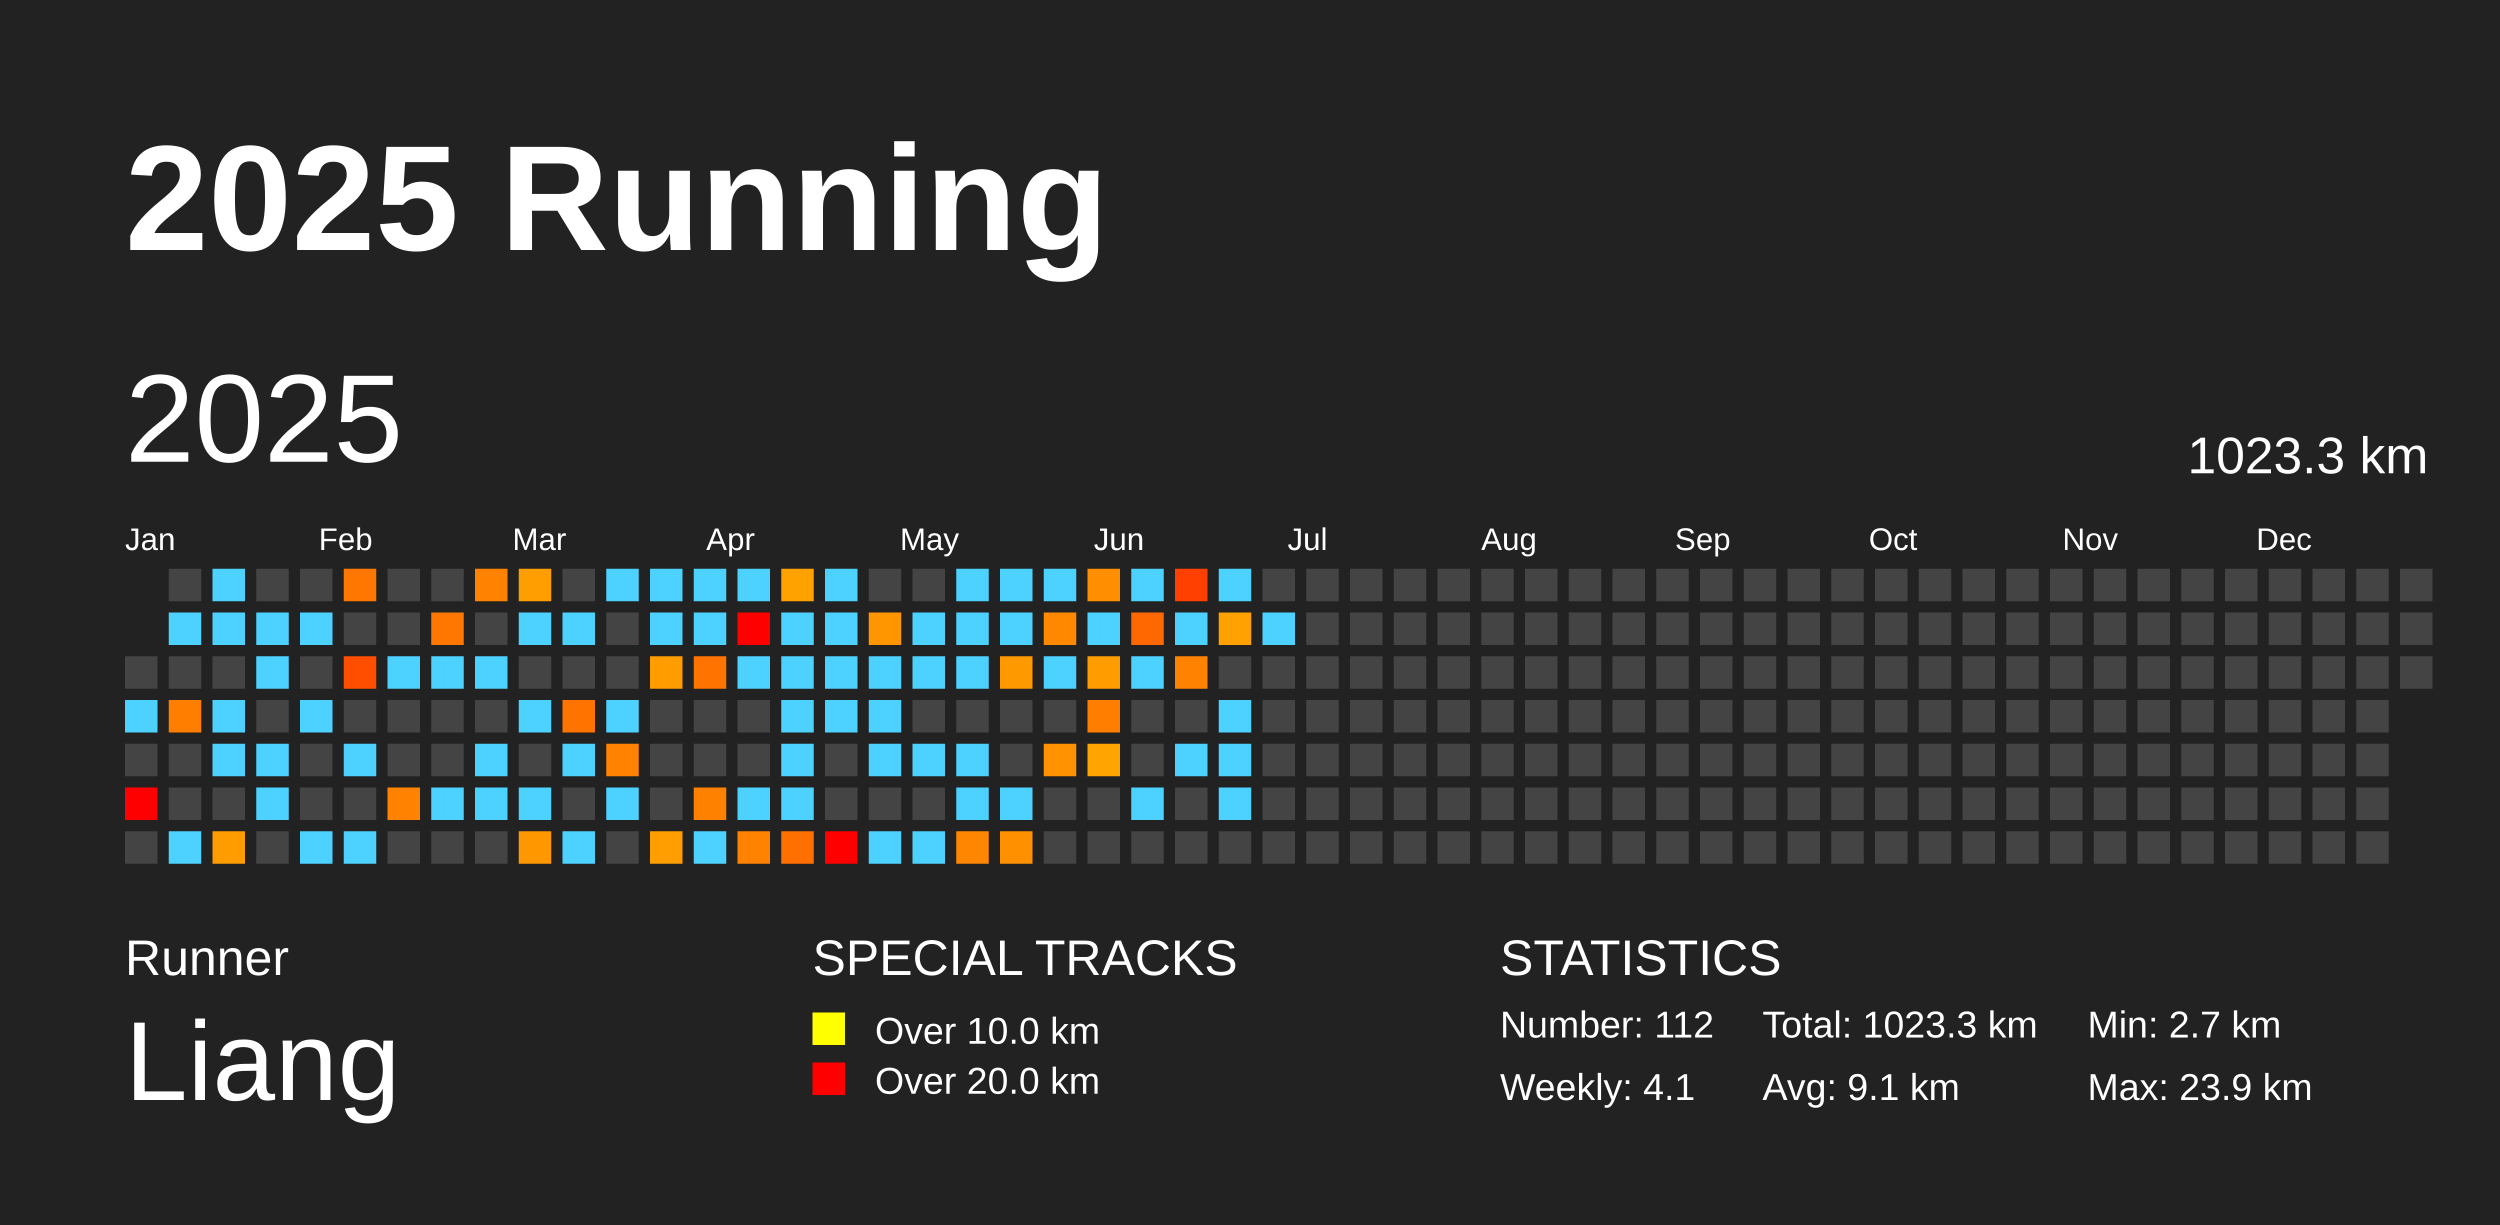
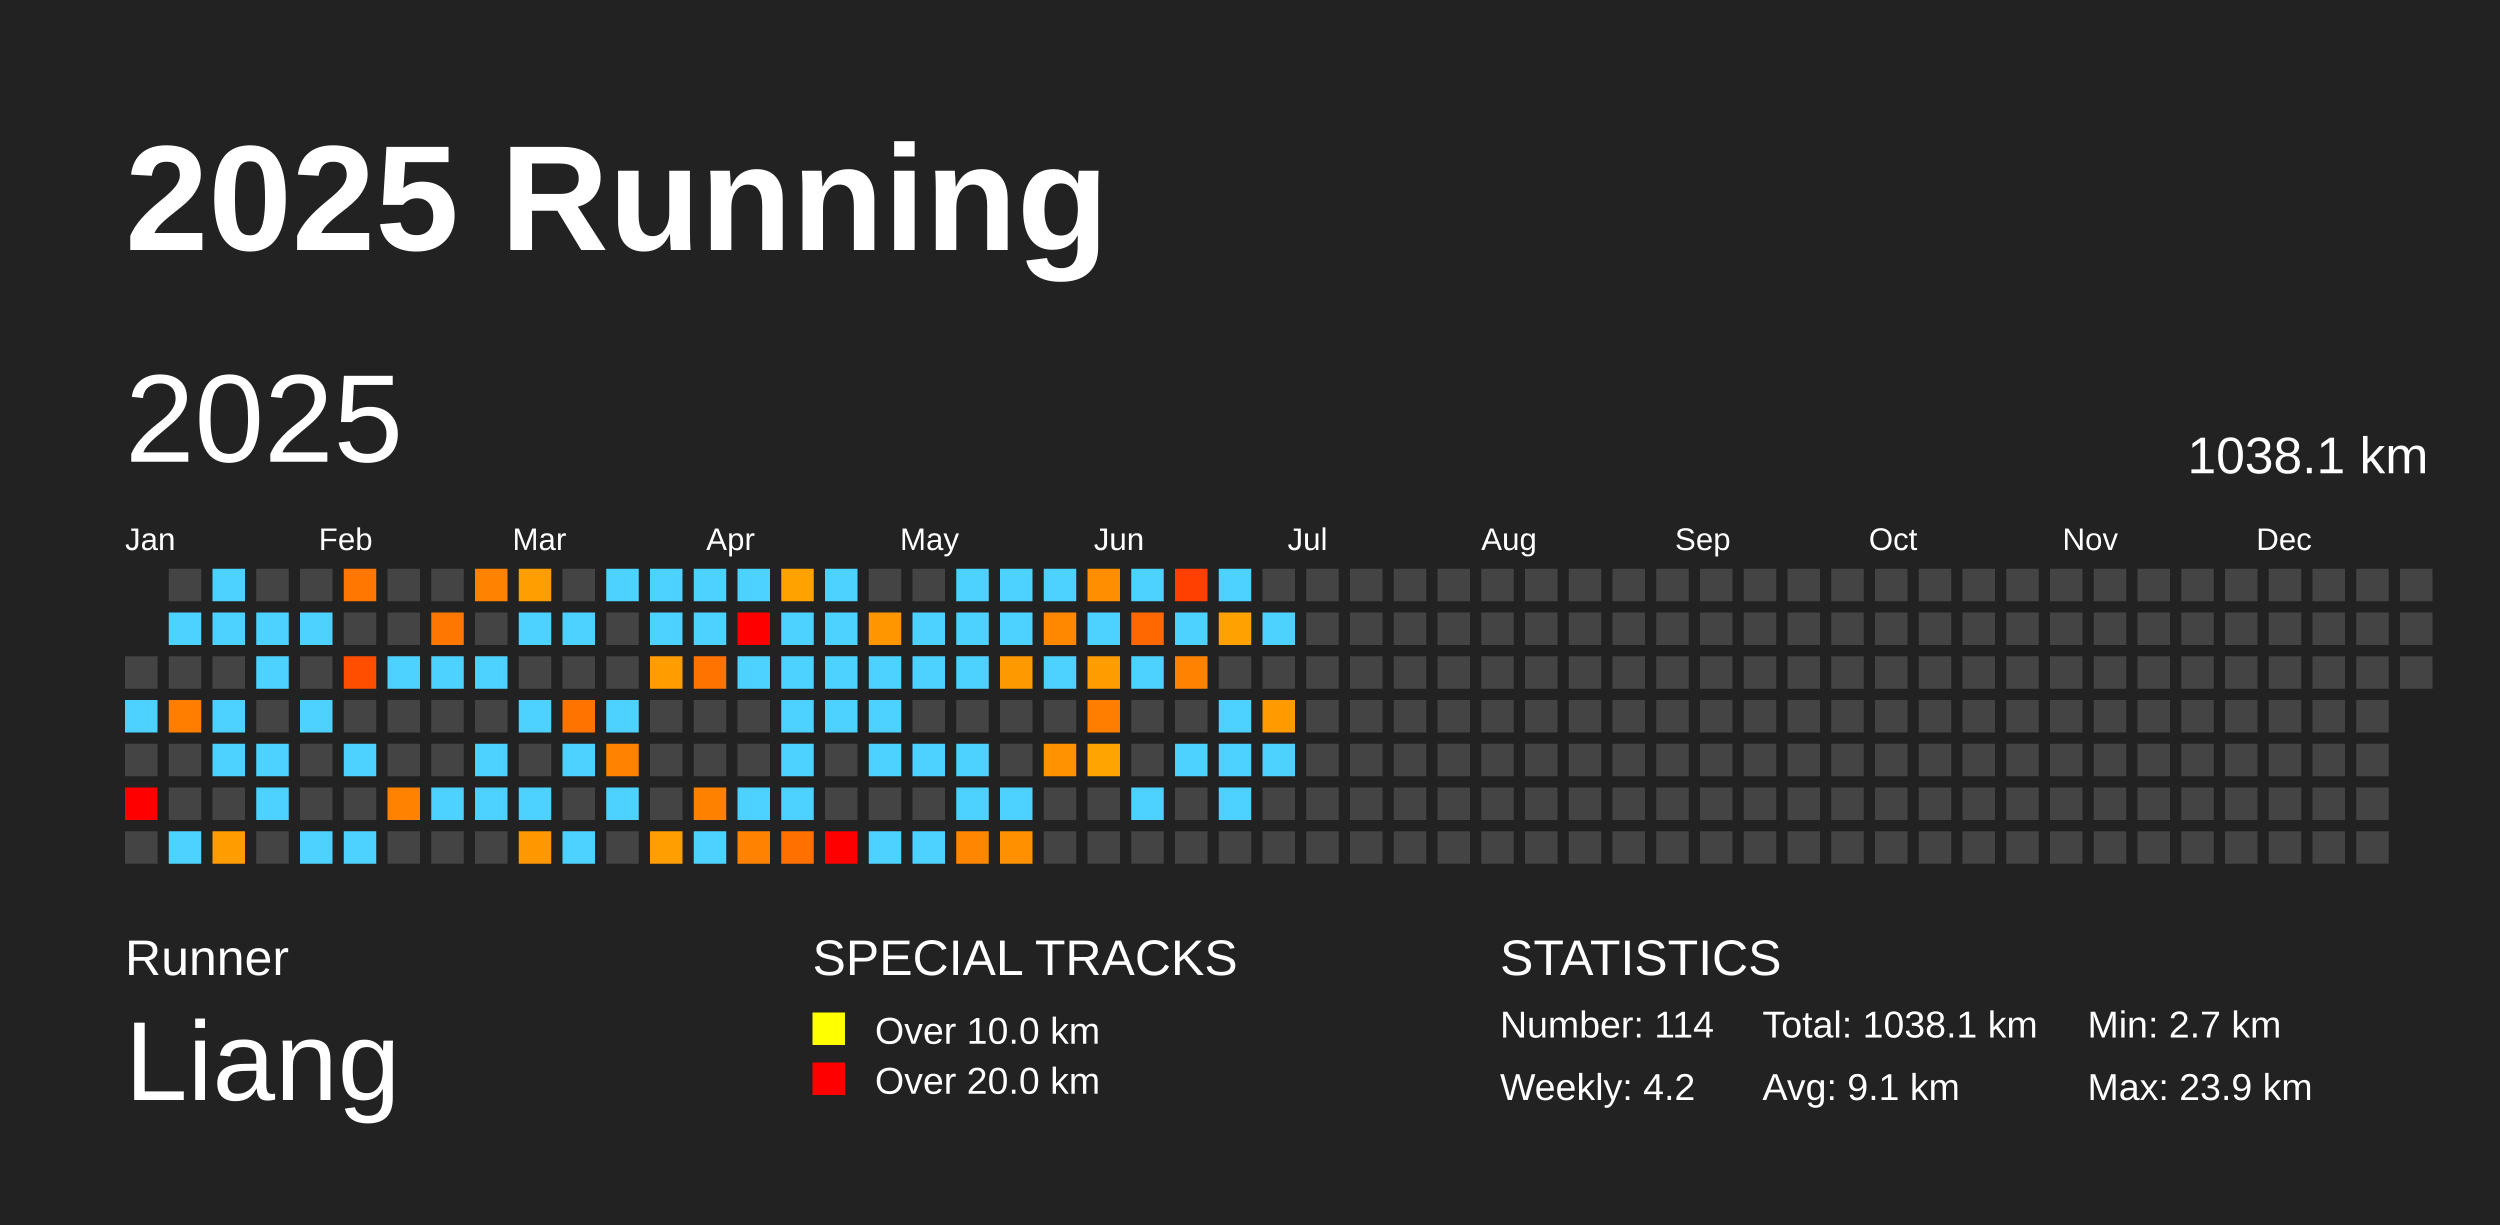
<svg xmlns="http://www.w3.org/2000/svg" baseProfile="full" height="98mm" version="1.1" viewBox="0,0,200,98" width="200mm">
  <defs />
  <rect fill="#222222" height="98" width="200" x="0" y="0" />
  <text fill="#FFFFFF" style="font-size:12px; font-family:Arial; font-weight:bold;" x="10" y="20">2025 Running</text>
  <text fill="#FFFFFF" style="font-size:4px; font-family:Arial" x="10" y="78">Runner</text>
  <text fill="#FFFFFF" style="font-size:9px; font-family:Arial" x="10" y="88">Liang</text>
  <text fill="#FFFFFF" style="font-size:4px; font-family:Arial" x="65" y="78">SPECIAL TRACKS</text>
  <rect fill="yellow" height="2.6" width="2.6" x="65" y="81" />
  <text fill="#FFFFFF" style="font-size:3px; font-family:Arial" x="70" y="83.5">Over 10.0 km</text>
  <rect fill="red" height="2.6" width="2.6" x="65" y="85" />
  <text fill="#FFFFFF" style="font-size:3px; font-family:Arial" x="70" y="87.5">Over 20.0 km</text>
  <text fill="#FFFFFF" style="font-size:4px; font-family:Arial" x="120" y="78">STATISTICS</text>
-   <text fill="#FFFFFF" style="font-size:3px; font-family:Arial" x="120" y="83">Number: 112</text>
-   <text fill="#FFFFFF" style="font-size:3px; font-family:Arial" x="120" y="88">Weekly: 4.1</text>
-   <text fill="#FFFFFF" style="font-size:3px; font-family:Arial" x="141" y="83">Total: 1023.3 km</text>
+   <text fill="#FFFFFF" style="font-size:3px; font-family:Arial" x="120" y="83">Number: 114</text>
+   <text fill="#FFFFFF" style="font-size:3px; font-family:Arial" x="120" y="88">Weekly: 4.2</text>
+   <text fill="#FFFFFF" style="font-size:3px; font-family:Arial" x="141" y="83">Total: 1038.1 km</text>
  <text fill="#FFFFFF" style="font-size:3px; font-family:Arial" x="141" y="88">Avg: 9.1 km</text>
  <text fill="#FFFFFF" style="font-size:3px; font-family:Arial" x="167" y="83">Min: 2.7 km</text>
  <text fill="#FFFFFF" style="font-size:3px; font-family:Arial" x="167" y="88">Max: 23.9 km</text>
  <text dominant-baseline="hanging" fill="#FFFFFF" style="font-size:10.0px; font-family:Arial;" x="10" y="30">2025</text>
-   <text dominant-baseline="hanging" fill="#FFFFFF" style="font-size:4.125px; font-family:Arial;" x="175" y="35">1023.3 km</text>
+   <text dominant-baseline="hanging" fill="#FFFFFF" style="font-size:4.125px; font-family:Arial;" x="175" y="35">1038.1 km</text>
  <text fill="#FFFFFF" style="font-size:2.5px; font-family:Arial" x="10.0" y="44">Jan</text>
  <text fill="#FFFFFF" style="font-size:2.5px; font-family:Arial" x="25.5" y="44">Feb</text>
  <text fill="#FFFFFF" style="font-size:2.5px; font-family:Arial" x="41.0" y="44">Mar</text>
  <text fill="#FFFFFF" style="font-size:2.5px; font-family:Arial" x="56.5" y="44">Apr</text>
  <text fill="#FFFFFF" style="font-size:2.5px; font-family:Arial" x="72.0" y="44">May</text>
  <text fill="#FFFFFF" style="font-size:2.5px; font-family:Arial" x="87.5" y="44">Jun</text>
  <text fill="#FFFFFF" style="font-size:2.5px; font-family:Arial" x="103.0" y="44">Jul</text>
  <text fill="#FFFFFF" style="font-size:2.5px; font-family:Arial" x="118.5" y="44">Aug</text>
  <text fill="#FFFFFF" style="font-size:2.5px; font-family:Arial" x="134.0" y="44">Sep</text>
  <text fill="#FFFFFF" style="font-size:2.5px; font-family:Arial" x="149.5" y="44">Oct</text>
  <text fill="#FFFFFF" style="font-size:2.5px; font-family:Arial" x="165.0" y="44">Nov</text>
  <text fill="#FFFFFF" style="font-size:2.5px; font-family:Arial" x="180.5" y="44">Dec</text>
  <rect fill="#444444" height="2.6" width="2.6" x="10.0" y="52.5" />
  <rect fill="#4dd2ff" height="2.6" width="2.6" x="10.0" y="56.0" />
  <rect fill="#444444" height="2.6" width="2.6" x="10.0" y="59.5" />
  <rect fill="red" height="2.6" width="2.6" x="10.0" y="63.0" />
  <rect fill="#444444" height="2.6" width="2.6" x="10.0" y="66.5" />
  <rect fill="#444444" height="2.6" width="2.6" x="13.5" y="45.5" />
  <rect fill="#4dd2ff" height="2.6" width="2.6" x="13.5" y="49.0" />
  <rect fill="#444444" height="2.6" width="2.6" x="13.5" y="52.5" />
  <rect fill="#ff7e00" height="2.6" width="2.6" x="13.5" y="56.0" />
  <rect fill="#444444" height="2.6" width="2.6" x="13.5" y="59.5" />
  <rect fill="#444444" height="2.6" width="2.6" x="13.5" y="63.0" />
  <rect fill="#4dd2ff" height="2.6" width="2.6" x="13.5" y="66.5" />
  <rect fill="#4dd2ff" height="2.6" width="2.6" x="17.0" y="45.5" />
  <rect fill="#4dd2ff" height="2.6" width="2.6" x="17.0" y="49.0" />
  <rect fill="#444444" height="2.6" width="2.6" x="17.0" y="52.5" />
  <rect fill="#4dd2ff" height="2.6" width="2.6" x="17.0" y="56.0" />
  <rect fill="#4dd2ff" height="2.6" width="2.6" x="17.0" y="59.5" />
  <rect fill="#444444" height="2.6" width="2.6" x="17.0" y="63.0" />
  <rect fill="#ff9c00" height="2.6" width="2.6" x="17.0" y="66.5" />
  <rect fill="#444444" height="2.6" width="2.6" x="20.5" y="45.5" />
  <rect fill="#4dd2ff" height="2.6" width="2.6" x="20.5" y="49.0" />
  <rect fill="#4dd2ff" height="2.6" width="2.6" x="20.5" y="52.5" />
  <rect fill="#444444" height="2.6" width="2.6" x="20.5" y="56.0" />
  <rect fill="#4dd2ff" height="2.6" width="2.6" x="20.5" y="59.5" />
  <rect fill="#4dd2ff" height="2.6" width="2.6" x="20.5" y="63.0" />
  <rect fill="#444444" height="2.6" width="2.6" x="20.5" y="66.5" />
  <rect fill="#444444" height="2.6" width="2.6" x="24.0" y="45.5" />
  <rect fill="#4dd2ff" height="2.6" width="2.6" x="24.0" y="49.0" />
  <rect fill="#444444" height="2.6" width="2.6" x="24.0" y="52.5" />
  <rect fill="#4dd2ff" height="2.6" width="2.6" x="24.0" y="56.0" />
  <rect fill="#444444" height="2.6" width="2.6" x="24.0" y="59.5" />
  <rect fill="#444444" height="2.6" width="2.6" x="24.0" y="63.0" />
  <rect fill="#4dd2ff" height="2.6" width="2.6" x="24.0" y="66.5" />
  <rect fill="#ff7700" height="2.6" width="2.6" x="27.5" y="45.5" />
  <rect fill="#444444" height="2.6" width="2.6" x="27.5" y="49.0" />
  <rect fill="#ff4e00" height="2.6" width="2.6" x="27.5" y="52.5" />
  <rect fill="#444444" height="2.6" width="2.6" x="27.5" y="56.0" />
  <rect fill="#4dd2ff" height="2.6" width="2.6" x="27.5" y="59.5" />
  <rect fill="#444444" height="2.6" width="2.6" x="27.5" y="63.0" />
  <rect fill="#4dd2ff" height="2.6" width="2.6" x="27.5" y="66.5" />
  <rect fill="#444444" height="2.6" width="2.6" x="31.0" y="45.5" />
  <rect fill="#444444" height="2.6" width="2.6" x="31.0" y="49.0" />
  <rect fill="#4dd2ff" height="2.6" width="2.6" x="31.0" y="52.5" />
  <rect fill="#444444" height="2.6" width="2.6" x="31.0" y="56.0" />
  <rect fill="#444444" height="2.6" width="2.6" x="31.0" y="59.5" />
  <rect fill="#ff8300" height="2.6" width="2.6" x="31.0" y="63.0" />
  <rect fill="#444444" height="2.6" width="2.6" x="31.0" y="66.5" />
  <rect fill="#444444" height="2.6" width="2.6" x="34.5" y="45.5" />
  <rect fill="#ff7600" height="2.6" width="2.6" x="34.5" y="49.0" />
  <rect fill="#4dd2ff" height="2.6" width="2.6" x="34.5" y="52.5" />
  <rect fill="#444444" height="2.6" width="2.6" x="34.5" y="56.0" />
  <rect fill="#444444" height="2.6" width="2.6" x="34.5" y="59.5" />
  <rect fill="#4dd2ff" height="2.6" width="2.6" x="34.5" y="63.0" />
  <rect fill="#444444" height="2.6" width="2.6" x="34.5" y="66.5" />
  <rect fill="#ff8200" height="2.6" width="2.6" x="38.0" y="45.5" />
  <rect fill="#444444" height="2.6" width="2.6" x="38.0" y="49.0" />
  <rect fill="#4dd2ff" height="2.6" width="2.6" x="38.0" y="52.5" />
  <rect fill="#444444" height="2.6" width="2.6" x="38.0" y="56.0" />
  <rect fill="#4dd2ff" height="2.6" width="2.6" x="38.0" y="59.5" />
  <rect fill="#4dd2ff" height="2.6" width="2.6" x="38.0" y="63.0" />
  <rect fill="#444444" height="2.6" width="2.6" x="38.0" y="66.5" />
  <rect fill="#ff9e00" height="2.6" width="2.6" x="41.5" y="45.5" />
  <rect fill="#4dd2ff" height="2.6" width="2.6" x="41.5" y="49.0" />
  <rect fill="#444444" height="2.6" width="2.6" x="41.5" y="52.5" />
  <rect fill="#4dd2ff" height="2.6" width="2.6" x="41.5" y="56.0" />
  <rect fill="#444444" height="2.6" width="2.6" x="41.5" y="59.5" />
  <rect fill="#4dd2ff" height="2.6" width="2.6" x="41.5" y="63.0" />
  <rect fill="#ff9700" height="2.6" width="2.6" x="41.5" y="66.5" />
  <rect fill="#444444" height="2.6" width="2.6" x="45.0" y="45.5" />
  <rect fill="#4dd2ff" height="2.6" width="2.6" x="45.0" y="49.0" />
  <rect fill="#444444" height="2.6" width="2.6" x="45.0" y="52.5" />
  <rect fill="#ff7300" height="2.6" width="2.6" x="45.0" y="56.0" />
  <rect fill="#4dd2ff" height="2.6" width="2.6" x="45.0" y="59.5" />
  <rect fill="#444444" height="2.6" width="2.6" x="45.0" y="63.0" />
  <rect fill="#4dd2ff" height="2.6" width="2.6" x="45.0" y="66.5" />
  <rect fill="#4dd2ff" height="2.6" width="2.6" x="48.5" y="45.5" />
  <rect fill="#444444" height="2.6" width="2.6" x="48.5" y="49.0" />
  <rect fill="#444444" height="2.6" width="2.6" x="48.5" y="52.5" />
  <rect fill="#4dd2ff" height="2.6" width="2.6" x="48.5" y="56.0" />
  <rect fill="#ff8200" height="2.6" width="2.6" x="48.5" y="59.5" />
  <rect fill="#4dd2ff" height="2.6" width="2.6" x="48.5" y="63.0" />
  <rect fill="#444444" height="2.6" width="2.6" x="48.5" y="66.5" />
  <rect fill="#4dd2ff" height="2.6" width="2.6" x="52.0" y="45.5" />
  <rect fill="#4dd2ff" height="2.6" width="2.6" x="52.0" y="49.0" />
  <rect fill="#ff9c00" height="2.6" width="2.6" x="52.0" y="52.5" />
  <rect fill="#444444" height="2.6" width="2.6" x="52.0" y="56.0" />
  <rect fill="#444444" height="2.6" width="2.6" x="52.0" y="59.5" />
  <rect fill="#444444" height="2.6" width="2.6" x="52.0" y="63.0" />
  <rect fill="#ff9e00" height="2.6" width="2.6" x="52.0" y="66.5" />
  <rect fill="#4dd2ff" height="2.6" width="2.6" x="55.5" y="45.5" />
  <rect fill="#4dd2ff" height="2.6" width="2.6" x="55.5" y="49.0" />
  <rect fill="#ff7300" height="2.6" width="2.6" x="55.5" y="52.5" />
  <rect fill="#444444" height="2.6" width="2.6" x="55.5" y="56.0" />
  <rect fill="#444444" height="2.6" width="2.6" x="55.5" y="59.5" />
  <rect fill="#ff8100" height="2.6" width="2.6" x="55.5" y="63.0" />
  <rect fill="#4dd2ff" height="2.6" width="2.6" x="55.5" y="66.5" />
  <rect fill="#4dd2ff" height="2.6" width="2.6" x="59.0" y="45.5" />
  <rect fill="red" height="2.6" width="2.6" x="59.0" y="49.0" />
  <rect fill="#4dd2ff" height="2.6" width="2.6" x="59.0" y="52.5" />
  <rect fill="#444444" height="2.6" width="2.6" x="59.0" y="56.0" />
  <rect fill="#444444" height="2.6" width="2.6" x="59.0" y="59.5" />
  <rect fill="#4dd2ff" height="2.6" width="2.6" x="59.0" y="63.0" />
  <rect fill="#ff8300" height="2.6" width="2.6" x="59.0" y="66.5" />
  <rect fill="#ffa200" height="2.6" width="2.6" x="62.5" y="45.5" />
  <rect fill="#4dd2ff" height="2.6" width="2.6" x="62.5" y="49.0" />
  <rect fill="#4dd2ff" height="2.6" width="2.6" x="62.5" y="52.5" />
  <rect fill="#4dd2ff" height="2.6" width="2.6" x="62.5" y="56.0" />
  <rect fill="#4dd2ff" height="2.6" width="2.6" x="62.5" y="59.5" />
  <rect fill="#4dd2ff" height="2.6" width="2.6" x="62.5" y="63.0" />
  <rect fill="#ff7000" height="2.6" width="2.6" x="62.5" y="66.5" />
  <rect fill="#4dd2ff" height="2.6" width="2.6" x="66.0" y="45.5" />
  <rect fill="#4dd2ff" height="2.6" width="2.6" x="66.0" y="49.0" />
  <rect fill="#4dd2ff" height="2.6" width="2.6" x="66.0" y="52.5" />
  <rect fill="#4dd2ff" height="2.6" width="2.6" x="66.0" y="56.0" />
  <rect fill="#444444" height="2.6" width="2.6" x="66.0" y="59.5" />
  <rect fill="#444444" height="2.6" width="2.6" x="66.0" y="63.0" />
  <rect fill="red" height="2.6" width="2.6" x="66.0" y="66.5" />
  <rect fill="#444444" height="2.6" width="2.6" x="69.5" y="45.5" />
  <rect fill="#ff9600" height="2.6" width="2.6" x="69.5" y="49.0" />
  <rect fill="#4dd2ff" height="2.6" width="2.6" x="69.5" y="52.5" />
  <rect fill="#4dd2ff" height="2.6" width="2.6" x="69.5" y="56.0" />
  <rect fill="#4dd2ff" height="2.6" width="2.6" x="69.5" y="59.5" />
  <rect fill="#444444" height="2.6" width="2.6" x="69.5" y="63.0" />
  <rect fill="#4dd2ff" height="2.6" width="2.6" x="69.5" y="66.5" />
  <rect fill="#444444" height="2.6" width="2.6" x="73.0" y="45.5" />
  <rect fill="#4dd2ff" height="2.6" width="2.6" x="73.0" y="49.0" />
  <rect fill="#4dd2ff" height="2.6" width="2.6" x="73.0" y="52.5" />
  <rect fill="#444444" height="2.6" width="2.6" x="73.0" y="56.0" />
  <rect fill="#4dd2ff" height="2.6" width="2.6" x="73.0" y="59.5" />
  <rect fill="#444444" height="2.6" width="2.6" x="73.0" y="63.0" />
  <rect fill="#4dd2ff" height="2.6" width="2.6" x="73.0" y="66.5" />
  <rect fill="#4dd2ff" height="2.6" width="2.6" x="76.5" y="45.5" />
  <rect fill="#4dd2ff" height="2.6" width="2.6" x="76.5" y="49.0" />
  <rect fill="#4dd2ff" height="2.6" width="2.6" x="76.5" y="52.5" />
  <rect fill="#444444" height="2.6" width="2.6" x="76.5" y="56.0" />
  <rect fill="#4dd2ff" height="2.6" width="2.6" x="76.5" y="59.5" />
  <rect fill="#4dd2ff" height="2.6" width="2.6" x="76.5" y="63.0" />
  <rect fill="#ff8600" height="2.6" width="2.6" x="76.5" y="66.5" />
  <rect fill="#4dd2ff" height="2.6" width="2.6" x="80.0" y="45.5" />
  <rect fill="#4dd2ff" height="2.6" width="2.6" x="80.0" y="49.0" />
  <rect fill="#ff9900" height="2.6" width="2.6" x="80.0" y="52.5" />
  <rect fill="#444444" height="2.6" width="2.6" x="80.0" y="56.0" />
  <rect fill="#444444" height="2.6" width="2.6" x="80.0" y="59.5" />
  <rect fill="#4dd2ff" height="2.6" width="2.6" x="80.0" y="63.0" />
  <rect fill="#ff9100" height="2.6" width="2.6" x="80.0" y="66.5" />
  <rect fill="#4dd2ff" height="2.6" width="2.6" x="83.5" y="45.5" />
  <rect fill="#ff8800" height="2.6" width="2.6" x="83.5" y="49.0" />
  <rect fill="#4dd2ff" height="2.6" width="2.6" x="83.5" y="52.5" />
  <rect fill="#444444" height="2.6" width="2.6" x="83.5" y="56.0" />
  <rect fill="#ff9200" height="2.6" width="2.6" x="83.5" y="59.5" />
  <rect fill="#444444" height="2.6" width="2.6" x="83.5" y="63.0" />
  <rect fill="#444444" height="2.6" width="2.6" x="83.5" y="66.5" />
  <rect fill="#ff8e00" height="2.6" width="2.6" x="87.0" y="45.5" />
  <rect fill="#4dd2ff" height="2.6" width="2.6" x="87.0" y="49.0" />
  <rect fill="#ff9d00" height="2.6" width="2.6" x="87.0" y="52.5" />
  <rect fill="#ff7e00" height="2.6" width="2.6" x="87.0" y="56.0" />
  <rect fill="#ffa400" height="2.6" width="2.6" x="87.0" y="59.5" />
  <rect fill="#444444" height="2.6" width="2.6" x="87.0" y="63.0" />
  <rect fill="#444444" height="2.6" width="2.6" x="87.0" y="66.5" />
  <rect fill="#4dd2ff" height="2.6" width="2.6" x="90.5" y="45.5" />
  <rect fill="#ff6700" height="2.6" width="2.6" x="90.5" y="49.0" />
  <rect fill="#4dd2ff" height="2.6" width="2.6" x="90.5" y="52.5" />
  <rect fill="#444444" height="2.6" width="2.6" x="90.5" y="56.0" />
  <rect fill="#444444" height="2.6" width="2.6" x="90.5" y="59.5" />
  <rect fill="#4dd2ff" height="2.6" width="2.6" x="90.5" y="63.0" />
  <rect fill="#444444" height="2.6" width="2.6" x="90.5" y="66.5" />
  <rect fill="#ff4000" height="2.6" width="2.6" x="94.0" y="45.5" />
  <rect fill="#4dd2ff" height="2.6" width="2.6" x="94.0" y="49.0" />
  <rect fill="#ff8300" height="2.6" width="2.6" x="94.0" y="52.5" />
  <rect fill="#444444" height="2.6" width="2.6" x="94.0" y="56.0" />
  <rect fill="#4dd2ff" height="2.6" width="2.6" x="94.0" y="59.5" />
  <rect fill="#444444" height="2.6" width="2.6" x="94.0" y="63.0" />
  <rect fill="#444444" height="2.6" width="2.6" x="94.0" y="66.5" />
  <rect fill="#4dd2ff" height="2.6" width="2.6" x="97.5" y="45.5" />
  <rect fill="#ffa100" height="2.6" width="2.6" x="97.5" y="49.0" />
  <rect fill="#444444" height="2.6" width="2.6" x="97.5" y="52.5" />
  <rect fill="#4dd2ff" height="2.6" width="2.6" x="97.5" y="56.0" />
  <rect fill="#4dd2ff" height="2.6" width="2.6" x="97.5" y="59.5" />
  <rect fill="#4dd2ff" height="2.6" width="2.6" x="97.5" y="63.0" />
  <rect fill="#444444" height="2.6" width="2.6" x="97.5" y="66.5" />
  <rect fill="#444444" height="2.6" width="2.6" x="101.0" y="45.5" />
  <rect fill="#4dd2ff" height="2.6" width="2.6" x="101.0" y="49.0" />
  <rect fill="#444444" height="2.6" width="2.6" x="101.0" y="52.5" />
-   <rect fill="#444444" height="2.6" width="2.6" x="101.0" y="56.0" />
-   <rect fill="#444444" height="2.6" width="2.6" x="101.0" y="59.5" />
+   <rect fill="#ff9a00" height="2.6" width="2.6" x="101.0" y="56.0" />
+   <rect fill="#4dd2ff" height="2.6" width="2.6" x="101.0" y="59.5" />
  <rect fill="#444444" height="2.6" width="2.6" x="101.0" y="63.0" />
  <rect fill="#444444" height="2.6" width="2.6" x="101.0" y="66.5" />
  <rect fill="#444444" height="2.6" width="2.6" x="104.5" y="45.5" />
  <rect fill="#444444" height="2.6" width="2.6" x="104.5" y="49.0" />
  <rect fill="#444444" height="2.6" width="2.6" x="104.5" y="52.5" />
  <rect fill="#444444" height="2.6" width="2.6" x="104.5" y="56.0" />
  <rect fill="#444444" height="2.6" width="2.6" x="104.5" y="59.5" />
  <rect fill="#444444" height="2.6" width="2.6" x="104.5" y="63.0" />
  <rect fill="#444444" height="2.6" width="2.6" x="104.5" y="66.5" />
  <rect fill="#444444" height="2.6" width="2.6" x="108.0" y="45.5" />
  <rect fill="#444444" height="2.6" width="2.6" x="108.0" y="49.0" />
  <rect fill="#444444" height="2.6" width="2.6" x="108.0" y="52.5" />
  <rect fill="#444444" height="2.6" width="2.6" x="108.0" y="56.0" />
  <rect fill="#444444" height="2.6" width="2.6" x="108.0" y="59.5" />
  <rect fill="#444444" height="2.6" width="2.6" x="108.0" y="63.0" />
  <rect fill="#444444" height="2.6" width="2.6" x="108.0" y="66.5" />
  <rect fill="#444444" height="2.6" width="2.6" x="111.5" y="45.5" />
  <rect fill="#444444" height="2.6" width="2.6" x="111.5" y="49.0" />
  <rect fill="#444444" height="2.6" width="2.6" x="111.5" y="52.5" />
  <rect fill="#444444" height="2.6" width="2.6" x="111.5" y="56.0" />
  <rect fill="#444444" height="2.6" width="2.6" x="111.5" y="59.5" />
  <rect fill="#444444" height="2.6" width="2.6" x="111.5" y="63.0" />
  <rect fill="#444444" height="2.6" width="2.6" x="111.5" y="66.5" />
  <rect fill="#444444" height="2.6" width="2.6" x="115.0" y="45.5" />
  <rect fill="#444444" height="2.6" width="2.6" x="115.0" y="49.0" />
  <rect fill="#444444" height="2.6" width="2.6" x="115.0" y="52.5" />
  <rect fill="#444444" height="2.6" width="2.6" x="115.0" y="56.0" />
  <rect fill="#444444" height="2.6" width="2.6" x="115.0" y="59.5" />
  <rect fill="#444444" height="2.6" width="2.6" x="115.0" y="63.0" />
  <rect fill="#444444" height="2.6" width="2.6" x="115.0" y="66.5" />
  <rect fill="#444444" height="2.6" width="2.6" x="118.5" y="45.5" />
  <rect fill="#444444" height="2.6" width="2.6" x="118.5" y="49.0" />
  <rect fill="#444444" height="2.6" width="2.6" x="118.5" y="52.5" />
  <rect fill="#444444" height="2.6" width="2.6" x="118.5" y="56.0" />
  <rect fill="#444444" height="2.6" width="2.6" x="118.5" y="59.5" />
  <rect fill="#444444" height="2.6" width="2.6" x="118.5" y="63.0" />
  <rect fill="#444444" height="2.6" width="2.6" x="118.5" y="66.5" />
  <rect fill="#444444" height="2.6" width="2.6" x="122.0" y="45.5" />
  <rect fill="#444444" height="2.6" width="2.6" x="122.0" y="49.0" />
  <rect fill="#444444" height="2.6" width="2.6" x="122.0" y="52.5" />
  <rect fill="#444444" height="2.6" width="2.6" x="122.0" y="56.0" />
  <rect fill="#444444" height="2.6" width="2.6" x="122.0" y="59.5" />
  <rect fill="#444444" height="2.6" width="2.6" x="122.0" y="63.0" />
  <rect fill="#444444" height="2.6" width="2.6" x="122.0" y="66.5" />
  <rect fill="#444444" height="2.6" width="2.6" x="125.5" y="45.5" />
  <rect fill="#444444" height="2.6" width="2.6" x="125.5" y="49.0" />
  <rect fill="#444444" height="2.6" width="2.6" x="125.5" y="52.5" />
  <rect fill="#444444" height="2.6" width="2.6" x="125.5" y="56.0" />
  <rect fill="#444444" height="2.6" width="2.6" x="125.5" y="59.5" />
  <rect fill="#444444" height="2.6" width="2.6" x="125.5" y="63.0" />
  <rect fill="#444444" height="2.6" width="2.6" x="125.5" y="66.5" />
  <rect fill="#444444" height="2.6" width="2.6" x="129.0" y="45.5" />
  <rect fill="#444444" height="2.6" width="2.6" x="129.0" y="49.0" />
  <rect fill="#444444" height="2.6" width="2.6" x="129.0" y="52.5" />
  <rect fill="#444444" height="2.6" width="2.6" x="129.0" y="56.0" />
  <rect fill="#444444" height="2.6" width="2.6" x="129.0" y="59.5" />
  <rect fill="#444444" height="2.6" width="2.6" x="129.0" y="63.0" />
  <rect fill="#444444" height="2.6" width="2.6" x="129.0" y="66.5" />
  <rect fill="#444444" height="2.6" width="2.6" x="132.5" y="45.5" />
  <rect fill="#444444" height="2.6" width="2.6" x="132.5" y="49.0" />
  <rect fill="#444444" height="2.6" width="2.6" x="132.5" y="52.5" />
  <rect fill="#444444" height="2.6" width="2.6" x="132.5" y="56.0" />
  <rect fill="#444444" height="2.6" width="2.6" x="132.5" y="59.5" />
  <rect fill="#444444" height="2.6" width="2.6" x="132.5" y="63.0" />
  <rect fill="#444444" height="2.6" width="2.6" x="132.5" y="66.5" />
  <rect fill="#444444" height="2.6" width="2.6" x="136.0" y="45.5" />
  <rect fill="#444444" height="2.6" width="2.6" x="136.0" y="49.0" />
  <rect fill="#444444" height="2.6" width="2.6" x="136.0" y="52.5" />
  <rect fill="#444444" height="2.6" width="2.6" x="136.0" y="56.0" />
  <rect fill="#444444" height="2.6" width="2.6" x="136.0" y="59.5" />
  <rect fill="#444444" height="2.6" width="2.6" x="136.0" y="63.0" />
  <rect fill="#444444" height="2.6" width="2.6" x="136.0" y="66.5" />
  <rect fill="#444444" height="2.6" width="2.6" x="139.5" y="45.5" />
  <rect fill="#444444" height="2.6" width="2.6" x="139.5" y="49.0" />
  <rect fill="#444444" height="2.6" width="2.6" x="139.5" y="52.5" />
  <rect fill="#444444" height="2.6" width="2.6" x="139.5" y="56.0" />
  <rect fill="#444444" height="2.6" width="2.6" x="139.5" y="59.5" />
  <rect fill="#444444" height="2.6" width="2.6" x="139.5" y="63.0" />
  <rect fill="#444444" height="2.6" width="2.6" x="139.5" y="66.5" />
  <rect fill="#444444" height="2.6" width="2.6" x="143.0" y="45.5" />
  <rect fill="#444444" height="2.6" width="2.6" x="143.0" y="49.0" />
  <rect fill="#444444" height="2.6" width="2.6" x="143.0" y="52.5" />
  <rect fill="#444444" height="2.6" width="2.6" x="143.0" y="56.0" />
  <rect fill="#444444" height="2.6" width="2.6" x="143.0" y="59.5" />
  <rect fill="#444444" height="2.6" width="2.6" x="143.0" y="63.0" />
  <rect fill="#444444" height="2.6" width="2.6" x="143.0" y="66.5" />
  <rect fill="#444444" height="2.6" width="2.6" x="146.5" y="45.5" />
  <rect fill="#444444" height="2.6" width="2.6" x="146.5" y="49.0" />
  <rect fill="#444444" height="2.6" width="2.6" x="146.5" y="52.5" />
  <rect fill="#444444" height="2.6" width="2.6" x="146.5" y="56.0" />
  <rect fill="#444444" height="2.6" width="2.6" x="146.5" y="59.5" />
  <rect fill="#444444" height="2.6" width="2.6" x="146.5" y="63.0" />
  <rect fill="#444444" height="2.6" width="2.6" x="146.5" y="66.5" />
  <rect fill="#444444" height="2.6" width="2.6" x="150.0" y="45.5" />
  <rect fill="#444444" height="2.6" width="2.6" x="150.0" y="49.0" />
  <rect fill="#444444" height="2.6" width="2.6" x="150.0" y="52.5" />
  <rect fill="#444444" height="2.6" width="2.6" x="150.0" y="56.0" />
  <rect fill="#444444" height="2.6" width="2.6" x="150.0" y="59.5" />
  <rect fill="#444444" height="2.6" width="2.6" x="150.0" y="63.0" />
  <rect fill="#444444" height="2.6" width="2.6" x="150.0" y="66.5" />
  <rect fill="#444444" height="2.6" width="2.6" x="153.5" y="45.5" />
  <rect fill="#444444" height="2.6" width="2.6" x="153.5" y="49.0" />
  <rect fill="#444444" height="2.6" width="2.6" x="153.5" y="52.5" />
  <rect fill="#444444" height="2.6" width="2.6" x="153.5" y="56.0" />
  <rect fill="#444444" height="2.6" width="2.6" x="153.5" y="59.5" />
  <rect fill="#444444" height="2.6" width="2.6" x="153.5" y="63.0" />
  <rect fill="#444444" height="2.6" width="2.6" x="153.5" y="66.5" />
  <rect fill="#444444" height="2.6" width="2.6" x="157.0" y="45.5" />
  <rect fill="#444444" height="2.6" width="2.6" x="157.0" y="49.0" />
  <rect fill="#444444" height="2.6" width="2.6" x="157.0" y="52.5" />
  <rect fill="#444444" height="2.6" width="2.6" x="157.0" y="56.0" />
  <rect fill="#444444" height="2.6" width="2.6" x="157.0" y="59.5" />
  <rect fill="#444444" height="2.6" width="2.6" x="157.0" y="63.0" />
  <rect fill="#444444" height="2.6" width="2.6" x="157.0" y="66.5" />
  <rect fill="#444444" height="2.6" width="2.6" x="160.5" y="45.5" />
  <rect fill="#444444" height="2.6" width="2.6" x="160.5" y="49.0" />
  <rect fill="#444444" height="2.6" width="2.6" x="160.5" y="52.5" />
  <rect fill="#444444" height="2.6" width="2.6" x="160.5" y="56.0" />
  <rect fill="#444444" height="2.6" width="2.6" x="160.5" y="59.5" />
  <rect fill="#444444" height="2.6" width="2.6" x="160.5" y="63.0" />
  <rect fill="#444444" height="2.6" width="2.6" x="160.5" y="66.5" />
  <rect fill="#444444" height="2.6" width="2.6" x="164.0" y="45.5" />
  <rect fill="#444444" height="2.6" width="2.6" x="164.0" y="49.0" />
  <rect fill="#444444" height="2.6" width="2.6" x="164.0" y="52.5" />
  <rect fill="#444444" height="2.6" width="2.6" x="164.0" y="56.0" />
  <rect fill="#444444" height="2.6" width="2.6" x="164.0" y="59.5" />
  <rect fill="#444444" height="2.6" width="2.6" x="164.0" y="63.0" />
  <rect fill="#444444" height="2.6" width="2.6" x="164.0" y="66.5" />
  <rect fill="#444444" height="2.6" width="2.6" x="167.5" y="45.5" />
  <rect fill="#444444" height="2.6" width="2.6" x="167.5" y="49.0" />
  <rect fill="#444444" height="2.6" width="2.6" x="167.5" y="52.5" />
  <rect fill="#444444" height="2.6" width="2.6" x="167.5" y="56.0" />
  <rect fill="#444444" height="2.6" width="2.6" x="167.5" y="59.5" />
  <rect fill="#444444" height="2.6" width="2.6" x="167.5" y="63.0" />
  <rect fill="#444444" height="2.6" width="2.6" x="167.5" y="66.5" />
  <rect fill="#444444" height="2.6" width="2.6" x="171.0" y="45.5" />
  <rect fill="#444444" height="2.6" width="2.6" x="171.0" y="49.0" />
  <rect fill="#444444" height="2.6" width="2.6" x="171.0" y="52.5" />
  <rect fill="#444444" height="2.6" width="2.6" x="171.0" y="56.0" />
  <rect fill="#444444" height="2.6" width="2.6" x="171.0" y="59.5" />
  <rect fill="#444444" height="2.6" width="2.6" x="171.0" y="63.0" />
  <rect fill="#444444" height="2.6" width="2.6" x="171.0" y="66.5" />
  <rect fill="#444444" height="2.6" width="2.6" x="174.5" y="45.5" />
  <rect fill="#444444" height="2.6" width="2.6" x="174.5" y="49.0" />
  <rect fill="#444444" height="2.6" width="2.6" x="174.5" y="52.5" />
  <rect fill="#444444" height="2.6" width="2.6" x="174.5" y="56.0" />
  <rect fill="#444444" height="2.6" width="2.6" x="174.5" y="59.5" />
  <rect fill="#444444" height="2.6" width="2.6" x="174.5" y="63.0" />
  <rect fill="#444444" height="2.6" width="2.6" x="174.5" y="66.5" />
  <rect fill="#444444" height="2.6" width="2.6" x="178.0" y="45.5" />
  <rect fill="#444444" height="2.6" width="2.6" x="178.0" y="49.0" />
  <rect fill="#444444" height="2.6" width="2.6" x="178.0" y="52.5" />
  <rect fill="#444444" height="2.6" width="2.6" x="178.0" y="56.0" />
  <rect fill="#444444" height="2.6" width="2.6" x="178.0" y="59.5" />
  <rect fill="#444444" height="2.6" width="2.6" x="178.0" y="63.0" />
  <rect fill="#444444" height="2.6" width="2.6" x="178.0" y="66.5" />
  <rect fill="#444444" height="2.6" width="2.6" x="181.5" y="45.5" />
  <rect fill="#444444" height="2.6" width="2.6" x="181.5" y="49.0" />
  <rect fill="#444444" height="2.6" width="2.6" x="181.5" y="52.5" />
  <rect fill="#444444" height="2.6" width="2.6" x="181.5" y="56.0" />
  <rect fill="#444444" height="2.6" width="2.6" x="181.5" y="59.5" />
  <rect fill="#444444" height="2.6" width="2.6" x="181.5" y="63.0" />
  <rect fill="#444444" height="2.6" width="2.6" x="181.5" y="66.5" />
  <rect fill="#444444" height="2.6" width="2.6" x="185.0" y="45.5" />
  <rect fill="#444444" height="2.6" width="2.6" x="185.0" y="49.0" />
  <rect fill="#444444" height="2.6" width="2.6" x="185.0" y="52.5" />
  <rect fill="#444444" height="2.6" width="2.6" x="185.0" y="56.0" />
  <rect fill="#444444" height="2.6" width="2.6" x="185.0" y="59.5" />
  <rect fill="#444444" height="2.6" width="2.6" x="185.0" y="63.0" />
  <rect fill="#444444" height="2.6" width="2.6" x="185.0" y="66.5" />
  <rect fill="#444444" height="2.6" width="2.6" x="188.5" y="45.5" />
  <rect fill="#444444" height="2.6" width="2.6" x="188.5" y="49.0" />
  <rect fill="#444444" height="2.6" width="2.6" x="188.5" y="52.5" />
  <rect fill="#444444" height="2.6" width="2.6" x="188.5" y="56.0" />
  <rect fill="#444444" height="2.6" width="2.6" x="188.5" y="59.5" />
  <rect fill="#444444" height="2.6" width="2.6" x="188.5" y="63.0" />
  <rect fill="#444444" height="2.6" width="2.6" x="188.5" y="66.5" />
  <rect fill="#444444" height="2.6" width="2.6" x="192.0" y="45.5" />
  <rect fill="#444444" height="2.6" width="2.6" x="192.0" y="49.0" />
  <rect fill="#444444" height="2.6" width="2.6" x="192.0" y="52.5" />
</svg>
